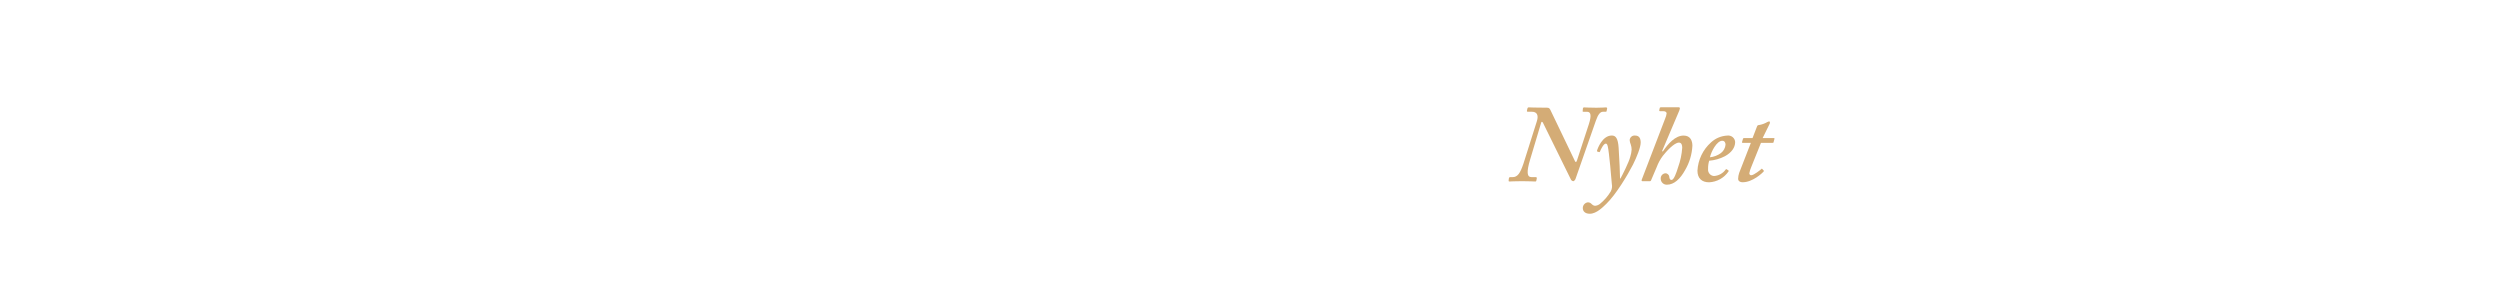
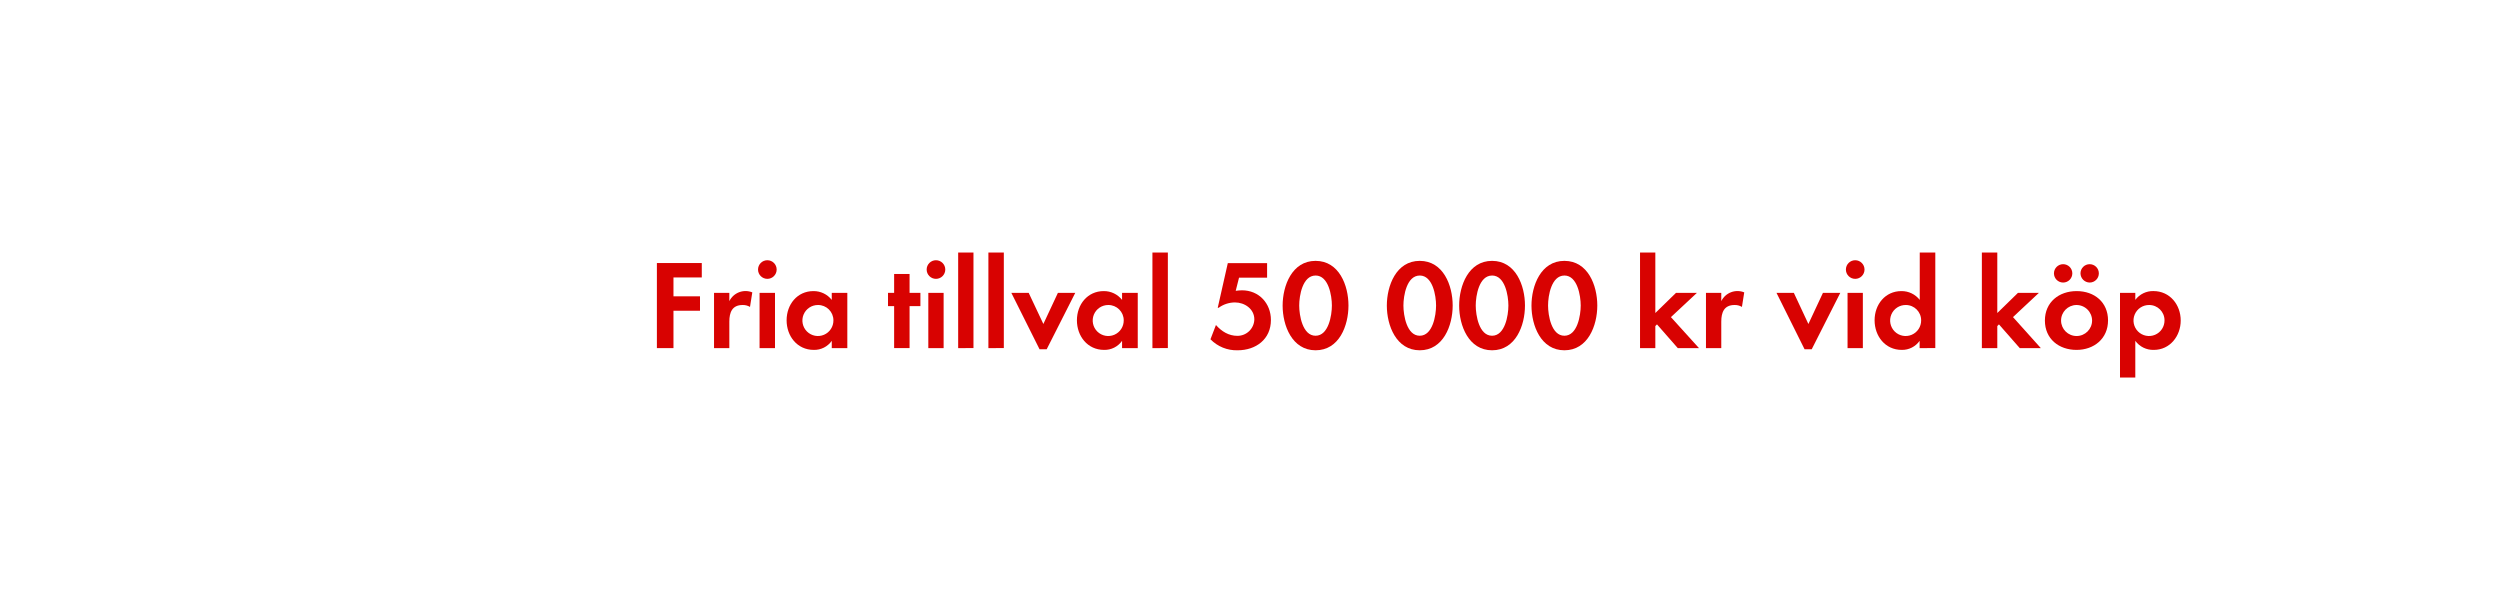
- <svg xmlns="http://www.w3.org/2000/svg" id="Layer_1" data-name="Layer 1" viewBox="0 0 980 120">
+ <svg xmlns="http://www.w3.org/2000/svg" id="Layer_1" data-name="Layer 1" viewBox="0 0 980 240">
  <defs>
-     <style>.cls-1{fill:#d4ac76;}</style>
+     <style>.cls-1{fill:#d80201;}</style>
  </defs>
-   <path class="cls-1" d="M604.81,48.06c-.26-.43-.6-.43-.69.09l-4.3,14.36c-1.46,4.9-1.29,6.92.52,6.92H602c.34,0,.43.17.43.43l-.17.9c-.09.3-.09.39-.52.39s-2.24-.13-5.16-.13-4.39.13-4.9.13c-.26,0-.34-.17-.3-.47l.13-.9c.09-.17.17-.34.43-.34h.95c2,0,3-1.46,4.3-5.29l5.25-16.6c.82-2.54-.09-3.74-1.89-3.74h-1.63c-.34,0-.43-.17-.34-.52l.17-.77c.09-.26.17-.43.52-.43.52,0,2.24.13,7.31.13.77,0,1,.52,1.29,1.12l9.54,19.87c.34.52.52.43.86-.6l4.56-13.93c1.12-3.48.77-4.86-.69-4.86h-1.29c-.43,0-.52-.09-.43-.43l.09-.95c.09-.17.17-.34.43-.34.52,0,1.89.13,4.9.13,2.24,0,3.1-.13,3.7-.13.43,0,.52.26.43.6l-.17.77c0,.26-.09.34-.34.34h-1.12c-1,0-1.89,1-2.75,3.48l-7.91,22.62a1.77,1.77,0,0,1-.86,1.12,1.24,1.24,0,0,1-1.12-.86Z" />
-   <path class="cls-1" d="M635.21,70c.77-1.38,3.35-6.45,3.87-8.6a11.21,11.21,0,0,0,.52-2.75,6.25,6.25,0,0,0-.34-2,5.62,5.62,0,0,1-.43-1.72A1.91,1.91,0,0,1,641,53.14c1.63,0,2.15,1.2,2.15,2.75,0,1.89-1.55,5.68-3,8.6-2.15,4.21-6.71,11.78-10.45,15.39-1.25,1.2-3.83,3.91-6.49,3.91-1.89,0-2.75-1-2.75-2.24a2.25,2.25,0,0,1,2-2.24,2,2,0,0,1,1.55.77,2,2,0,0,0,1.2.6,3.62,3.62,0,0,0,1.94-.73,18.64,18.64,0,0,0,4.26-4.9,4.35,4.35,0,0,0,.43-2.92c-.09-1.38-1.08-12.81-1.59-14.71-.21-.77-.3-1.12-.82-1.12-.77,0-1.89,2.15-2.24,3.1-.09.26-.17.26-.39.21l-.64-.21c-.17,0-.17-.17-.09-.52.17-.52,2-5.76,5.76-5.76,1.55,0,2.41,1.12,2.67,4.73.34,4.9.52,10,.56,12.13Z" />
-   <path class="cls-1" d="M651.81,59.42c2.06-3.1,4.9-6.28,8.17-6.28,2.67,0,3.44,2.06,3.44,4a20.87,20.87,0,0,1-2.84,9.5c-1.89,3.44-4.3,5.76-7.14,5.76A2.35,2.35,0,0,1,651,70.08a2,2,0,0,1,1.81-2.15,1.52,1.52,0,0,1,1.55,1.46c.09.6.26,1.16.86,1.16.95,0,1.89-2.71,2.58-4.95a27.83,27.83,0,0,0,1.63-7.7c0-1-.26-2-1.29-2-1.89,0-5.07,3.61-6.28,5.16a17,17,0,0,0-2.41,4.39l-2.24,5.25c-.09.26-.21.34-.52.34H643.9c-.39,0-.47-.26-.34-.6l9.2-24a7.27,7.27,0,0,0,.56-2c0-.52-.56-.86-1.33-.86h-1.29a.3.3,0,0,1-.26-.43l.17-.77c.09-.26.17-.34.6-.34H658c.34,0,.52.17.52.43a4.89,4.89,0,0,1-.43,1.33l-6.54,15.39Z" />
-   <path class="cls-1" d="M677.48,66.77c.21.13.21.21.13.39a9.71,9.71,0,0,1-7.65,4.3c-2.84,0-4.56-1.55-4.56-4.56a16,16,0,0,1,5.33-11.09,10.09,10.09,0,0,1,6.45-2.67,2.71,2.71,0,0,1,3,2.54c0,2.19-1.46,4.17-4,5.55A16.05,16.05,0,0,1,670,63a10.12,10.12,0,0,0-.43,3.18A2.49,2.49,0,0,0,671.85,69a6.07,6.07,0,0,0,4.64-2.58c.09-.09.26-.17.34-.09Zm-7.18-5.12A8.71,8.71,0,0,0,674.6,60a4.68,4.68,0,0,0,1.81-3.27c0-.77-.34-1.55-1.29-1.55C673,55.2,670.82,59.33,670.3,61.65Z" />
-   <path class="cls-1" d="M686.51,65.43a11.11,11.11,0,0,0-.77,2.49.72.72,0,0,0,.77.77c1,0,3.66-2.15,3.91-2.41s.26-.17.43,0l.47.52c.17.09.17.17.09.34-.52.69-4.39,4.3-8.26,4.3-1.29,0-1.81-.69-1.81-1.29a7.9,7.9,0,0,1,.43-2.41L686.34,56h-3.18c-.26,0-.34-.09-.26-.43l.34-1.12c.09-.26.17-.34.43-.34H687l1.76-4.56c.17-.43.34-.52,1.12-.6a9.44,9.44,0,0,0,2.92-1.12,3.57,3.57,0,0,1,.69-.26c.26,0,.43.43.26.86l-2.79,5.68h4.43c.17,0,.26.17.17.43l-.34,1.25c0,.17-.17.21-.43.21H690.3Z" />
+   <path class="cls-1" d="M264,108.76v7.4H274.4v5.65H264v14.65h-6.5V103.11H275.1v5.65Z" />
+   <path class="cls-1" d="M294,120.31a5.35,5.35,0,0,0-2.9-.75c-4.1,0-5.2,2.9-5.2,6.5v10.4h-6V114.81h6v3.25a7.06,7.06,0,0,1,9-3.45Z" />
+   <path class="cls-1" d="M300.8,109.31a3.65,3.65,0,0,1,0-7.3,3.65,3.65,0,0,1,0,7.3Zm-3.05,27.15V114.81h6.05v21.65Z" />
+   <path class="cls-1" d="M326.05,136.46v-2.85a8.37,8.37,0,0,1-7.05,3.55c-6.5,0-10.65-5.4-10.65-11.6s4.15-11.45,10.5-11.45a9,9,0,0,1,7.2,3.45v-2.75h6.1v21.65Zm-5.4-16.9a6.08,6.08,0,1,0,6.05,6A6,6,0,0,0,320.65,119.56Z" />
+   <path class="cls-1" d="M356.55,120v16.45H350.5V120h-2.4v-5.2h2.4v-7.4h6.05v7.4h4.25V120Z" />
+   <path class="cls-1" d="M366.9,109.31a3.65,3.65,0,1,1,0-7.3,3.65,3.65,0,0,1,0,7.3Zm-3,27.15V114.81h6v21.65Z" />
+   <path class="cls-1" d="M375.6,136.46V99h6v37.45Z" />
+   <path class="cls-1" d="M387.45,136.46V99h6.05v37.45Z" />
+   <path class="cls-1" d="M410.3,136.91h-2.8l-11.05-22.1h6.8L409,127l5.7-12.2h6.8Z" />
+   <path class="cls-1" d="M439.85,136.46v-2.85a8.37,8.37,0,0,1-7.05,3.55c-6.5,0-10.65-5.4-10.65-11.6s4.15-11.45,10.5-11.45a9,9,0,0,1,7.2,3.45v-2.75H446v21.65Zm-5.4-16.9a6.08,6.08,0,1,0,6.05,6A6,6,0,0,0,434.45,119.56Z" />
+   <path class="cls-1" d="M451.75,136.46V99h6.05v37.45Z" />
+   <path class="cls-1" d="M485.15,137.31A14.26,14.26,0,0,1,474.5,133l2.15-5.6c2.2,2.5,5,4.25,8.4,4.25a6.61,6.61,0,0,0,6.65-6.45c0-4.1-3.8-6.65-7.6-6.65a11,11,0,0,0-6.4,2.1h-.35l3.95-17.5h15.4v5.7h-11L484.4,114a20.23,20.23,0,0,1,2.45-.2c6.65,0,11.35,5.1,11.35,11.65C498.2,133,492.3,137.31,485.15,137.31Z" />
+   <path class="cls-1" d="M515.7,137.31c-9.2,0-12.91-9.7-12.91-17.5s3.66-17.55,12.91-17.55,12.9,9.65,12.9,17.5S525,137.31,515.7,137.31Zm0-29.3c-5.1,0-6.41,7.9-6.41,11.75s1.31,11.85,6.41,11.85,6.4-8,6.4-11.85S520.8,108,515.7,108Z" />
+   <path class="cls-1" d="M556.54,137.31c-9.2,0-12.9-9.7-12.9-17.5s3.65-17.55,12.9-17.55,12.91,9.65,12.91,17.5S565.79,137.31,556.54,137.31Zm0-29.3c-5.1,0-6.4,7.9-6.4,11.75s1.3,11.85,6.4,11.85,6.4-8,6.4-11.85S561.64,108,556.54,108Z" />
+   <path class="cls-1" d="M584.89,137.31c-9.2,0-12.9-9.7-12.9-17.5s3.65-17.55,12.9-17.55,12.9,9.65,12.9,17.5S594.14,137.31,584.89,137.31Zm0-29.3c-5.1,0-6.4,7.9-6.4,11.75s1.3,11.85,6.4,11.85,6.4-8,6.4-11.85S590,108,584.89,108Z" />
+   <path class="cls-1" d="M613.24,137.31c-9.2,0-12.9-9.7-12.9-17.5s3.65-17.55,12.9-17.55,12.9,9.65,12.9,17.5S622.49,137.31,613.24,137.31Zm0-29.3c-5.1,0-6.4,7.9-6.4,11.75s1.3,11.85,6.4,11.85,6.4-8,6.4-11.85S618.34,108,613.24,108Z" />
+   <path class="cls-1" d="M657.69,136.46l-8.15-9.3-.65.65v8.65h-6V99h6v23.7l8.1-7.9h8.2L655,124.31l11,12.15Z" />
+   <path class="cls-1" d="M682.84,120.31a5.35,5.35,0,0,0-2.9-.75c-4.1,0-5.2,2.9-5.2,6.5v10.4h-6V114.81h6v3.25a7.06,7.06,0,0,1,9-3.45Z" />
+   <path class="cls-1" d="M710.19,136.91h-2.8l-11-22.1h6.8l5.7,12.2,5.7-12.2h6.8Z" />
+   <path class="cls-1" d="M727.24,109.31a3.65,3.65,0,1,1,0-7.3,3.65,3.65,0,0,1,0,7.3Zm-3,27.15V114.81h6v21.65Z" />
+   <path class="cls-1" d="M752.49,136.46v-2.85a8.37,8.37,0,0,1-7,3.55c-6.5,0-10.65-5.4-10.65-11.6s4.15-11.45,10.5-11.45a9,9,0,0,1,7.2,3.45V99h6.1v37.45Zm-5.4-16.9a6.08,6.08,0,1,0,6,6A6,6,0,0,0,747.09,119.56Z" />
+   <path class="cls-1" d="M791.74,136.46l-8.15-9.3-.65.65v8.65h-6.05V99h6.05v23.7l8.1-7.9h8.2l-10.15,9.5L800,136.46Z" />
+   <path class="cls-1" d="M814,137.16c-6.9,0-12.4-4.3-12.4-11.5s5.5-11.55,12.45-11.55,12.3,4.35,12.3,11.5S820.84,137.16,814,137.16Zm-5.25-26.4a3.6,3.6,0,0,1,0-7.2,3.6,3.6,0,1,1,0,7.2Zm5.2,8.8a6.08,6.08,0,1,0,6.15,6.1A6.12,6.12,0,0,0,813.94,119.56Zm5.2-8.8a3.65,3.65,0,0,1-3.6-3.6,3.6,3.6,0,1,1,3.6,3.6Z" />
+   <path class="cls-1" d="M844.29,137.16a8.66,8.66,0,0,1-7.25-3.55V148h-6v-33.2h6v2.75a8.63,8.63,0,0,1,7.1-3.45c6.45,0,10.7,5.35,10.7,11.55C854.84,131.71,850.64,137.16,844.29,137.16Zm-1.8-17.6a6.08,6.08,0,1,0,6,6A6,6,0,0,0,842.49,119.56Z" />
</svg>
